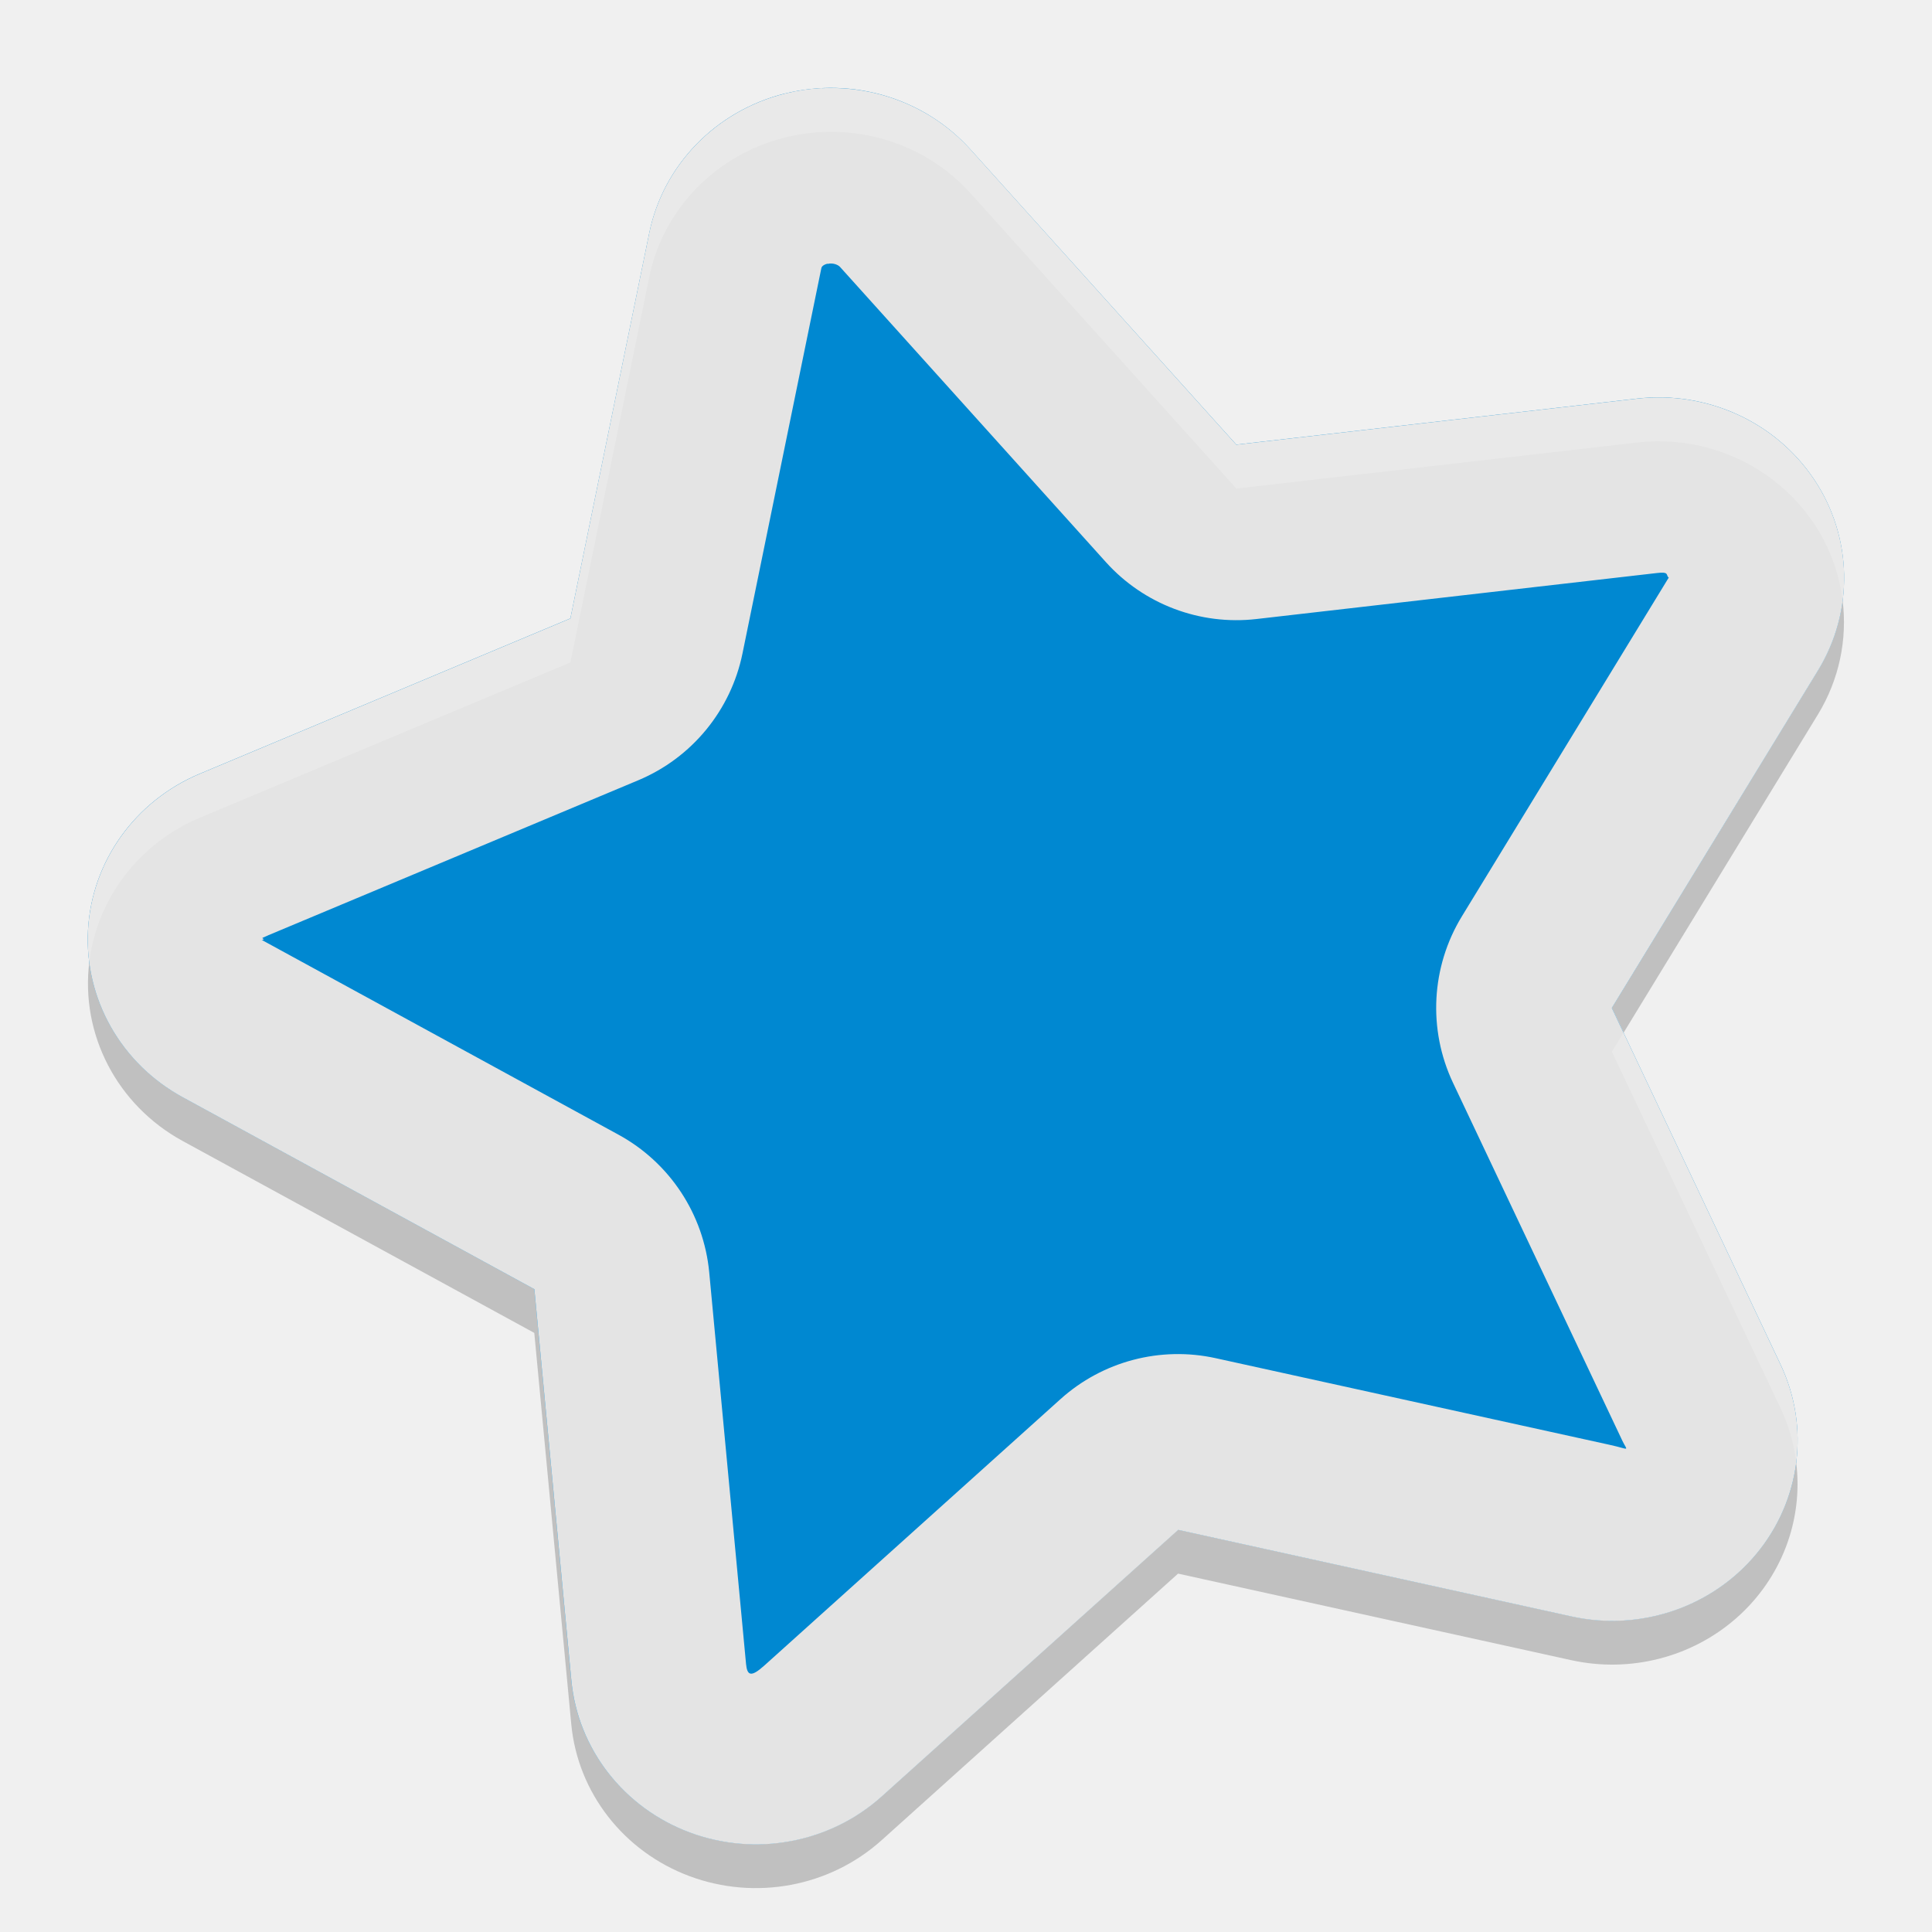
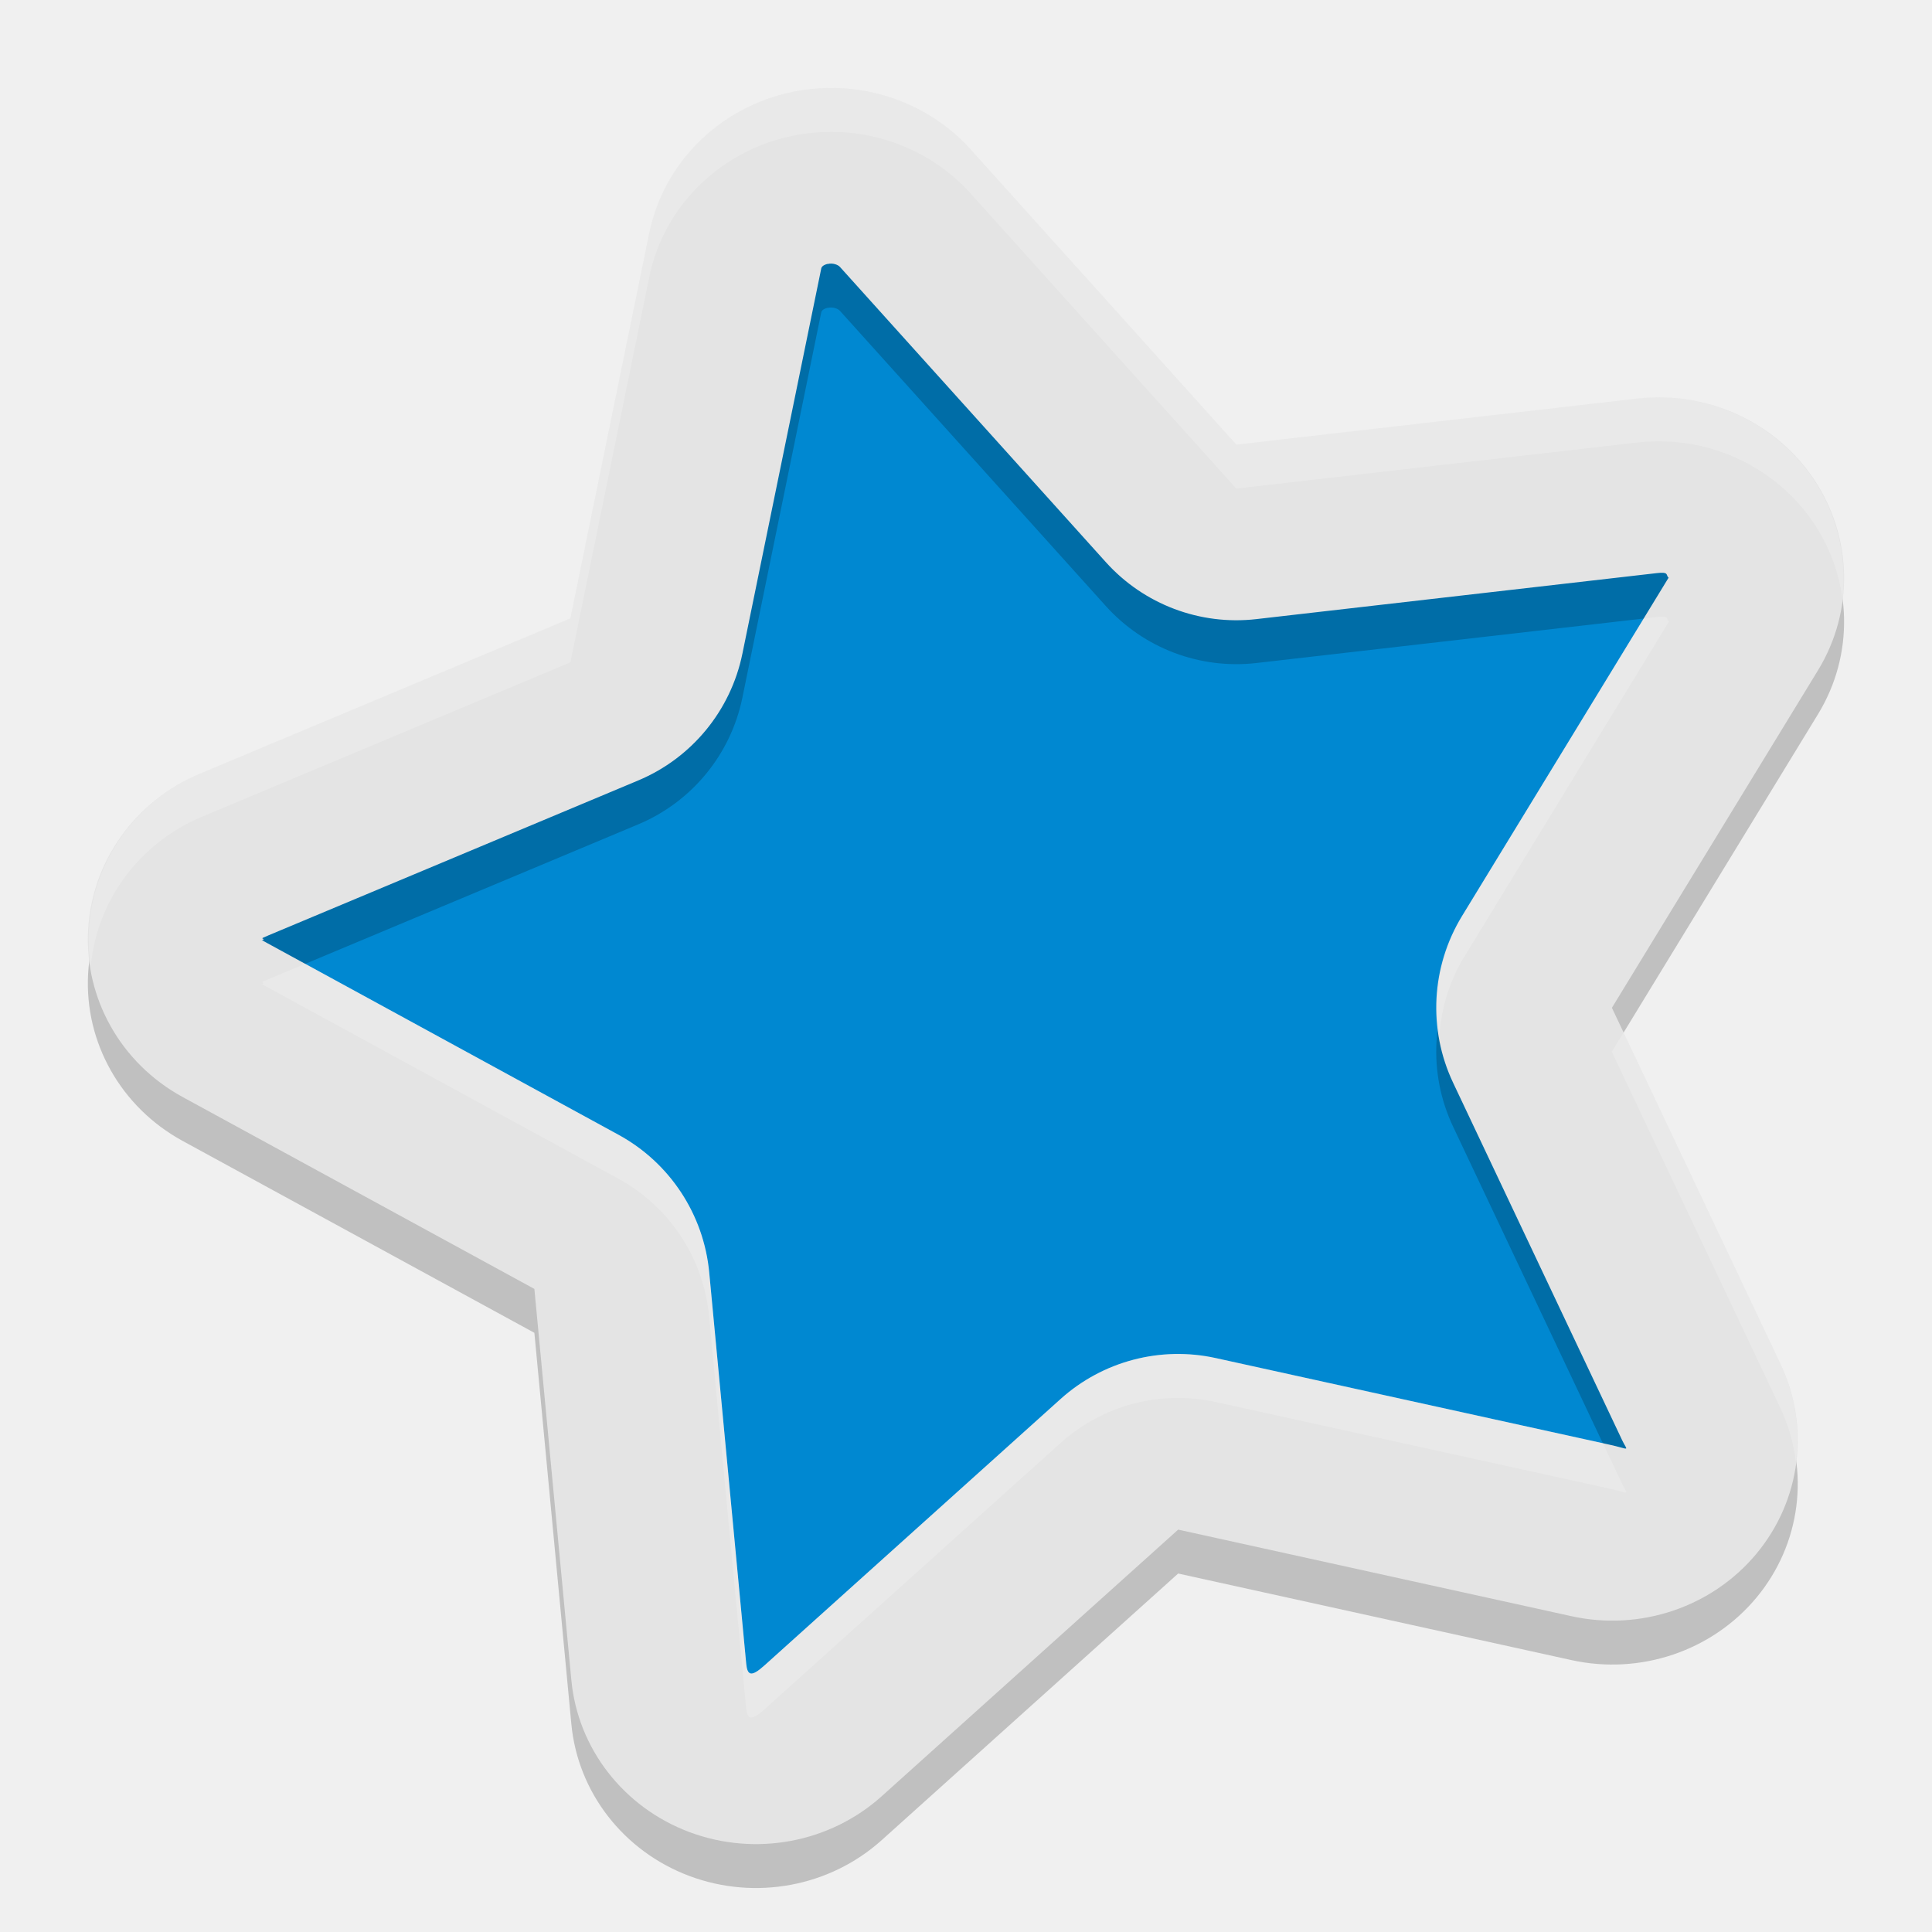
<svg xmlns="http://www.w3.org/2000/svg" width="22" height="22" version="1">
-   <path opacity=".2" d="m20.982 6.836a2.111 2.056 0 0 1 -0.278 0.795l-2.349 3.845 0.134 0.282 2.215-3.627a2.111 2.056 0 0 0 0.278 -1.295zm-19.965 4.117a2.111 2.056 0 0 0 1.06 2.038l4.007 2.187 0.421 4.454a2.111 2.056 0 0 0 3.534 1.323l3.376-3.036 4.479 0.986a2.111 2.056 0 0 0 2.559 -2.257 2.111 2.056 0 0 1 -2.559 1.757l-4.479-0.986-3.376 3.036a2.111 2.056 0 0 1 -3.534 -1.323l-0.421-4.454-4.007-2.187a2.111 2.056 0 0 1 -1.06 -1.538z" />
-   <path fill="#0088d1" d="m8.941 1.064a2.111 2.056 0 0 0 -1.548 1.59l-0.898 4.388-4.219 1.768a2.111 2.056 0 0 0 -0.198 3.682l4.006 2.187 0.421 4.454a2.111 2.056 0 0 0 3.534 1.322l3.375-3.036 4.48 0.986a2.111 2.056 0 0 0 2.382 -2.866l-1.922-4.062 2.349-3.846a2.111 2.056 0 0 0 -2.062 -3.092l-4.563 0.524-3.029-3.363a2.111 2.056 0 0 0 -2.109 -0.635z" />
-   <path fill="#e4e4e4" d="m9.359 1.003a2.111 2.056 0 0 0 -0.418 0.062 2.111 2.056 0 0 0 -1.548 1.589l-0.898 4.389-4.219 1.768a2.111 2.056 0 0 0 -0.198 3.682l4.007 2.187 0.421 4.454a2.111 2.056 0 0 0 3.534 1.323l3.376-3.036 4.479 0.986a2.111 2.056 0 0 0 2.381 -2.867l-1.922-4.062 2.349-3.845a2.111 2.056 0 0 0 -2.062 -3.093l-4.563 0.524-3.028-3.363a2.111 2.056 0 0 0 -1.692 -0.696zm0.064 2.002a2 2 0 0 0 0.001 0c0.06-0.015 0.119 0.01 0.141 0.034l3.028 3.362a2 2 0 0 0 1.714 0.648l4.562-0.524c0.129-0.015 0.104 0.014 0.125 0.045 0.005 0.007 0.009 0.008 0.014 0.006-0.003 0.002-0.001-0.006-0.013 0.013l-2.348 3.845a2 2 0 0 0 -0.101 1.897l1.922 4.062a2 2 0 0 0 0 0.001c0.067 0.142 0.105 0.111-0.145 0.057l-4.479-0.985a2 2 0 0 0 -1.768 0.466l-3.375 3.036c-0.152 0.136-0.193 0.111-0.206-0.023a2 2 0 0 0 0 -0.001l-0.419-4.456a2 2 0 0 0 -1.033 -1.567l-4.006-2.187c-0.101-0.055-0.038-0.018-0.037-0.038 0.001-0.02-0.053-0 0.049-0.043l0.001-0.001 4.218-1.767a2 2 0 0 0 1.187 -1.445l0.898-4.387c0.002-0.008 0.009-0.035 0.071-0.051z" />
-   <path fill="#fff" opacity=".2" d="m9.359 1.003a2.111 2.056 0 0 0 -0.418 0.062 2.111 2.056 0 0 0 -1.548 1.589l-0.898 4.389-4.219 1.768a2.111 2.056 0 0 0 -1.259 2.143 2.111 2.056 0 0 1 1.259 -1.643l4.219-1.768 0.898-4.389a2.111 2.056 0 0 1 1.548 -1.589 2.111 2.056 0 0 1 2.11 0.635l3.028 3.363 4.563-0.524a2.111 2.056 0 0 1 2.34 1.798 2.111 2.056 0 0 0 -2.34 -2.298l-4.563 0.524-3.028-3.363a2.111 2.056 0 0 0 -1.692 -0.696zm9.13 10.755-0.134 0.218 1.922 4.062a2.111 2.056 0 0 1 0.177 0.61 2.111 2.056 0 0 0 -0.177 -1.11l-1.788-3.78z" />
+   <path style="fill:#0088d1" d="M 9.515,1.252 C 9.345,1.247 9.172,1.265 9.002,1.307 8.305,1.48 7.777,2.025 7.637,2.705 L 6.714,7.221 2.373,9.04 C 1.656,9.341 1.287,9.961 1.253,10.604 1.218,11.247 1.518,11.9 2.198,12.272 l 4.123,2.251 0.434,4.586 c 0.142,1.502 1.974,2.189 3.118,1.16 l 3.471,-3.121 4.605,1.013 c 1.525,0.335 2.752,-1.143 2.102,-2.515 L 18.072,11.461 20.49,7.5 C 20.886,6.851 20.812,6.142 20.45,5.6 20.089,5.058 19.446,4.699 18.67,4.788 L 13.98,5.326 10.865,1.867 C 10.519,1.483 10.027,1.265 9.515,1.252 Z" />
+   <path style="opacity:0.2" d="M 9.359,1.504 A 2.111,2.056 0 0 0 8.941,1.565 2.111,2.056 0 0 0 7.393,3.154 L 6.495,7.543 2.276,9.31 a 2.111,2.056 0 0 0 -0.198,3.681 l 4.007,2.186 0.421,4.454 a 2.111,2.056 0 0 0 3.534,1.323 l 3.376,-3.036 4.479,0.986 a 2.111,2.056 0 0 0 2.382,-2.867 L 18.355,11.976 20.703,8.131 A 2.111,2.056 0 0 0 18.642,5.039 L 14.079,5.563 11.051,2.2 A 2.111,2.056 0 0 0 9.359,1.504 Z m 0.065,2.002 a 2,2 0 0 0 0.001,0 c 0.06,-0.015 0.119,0.01 0.14,0.034 l 3.028,3.362 a 2,2 0 0 0 1.713,0.648 l 4.562,-0.524 c 0.128,-0.015 0.104,0.014 0.125,0.045 0.005,0.007 0.009,0.007 0.014,0.005 -0.004,0.003 -0.002,-0.006 -0.013,0.013 l -2.347,3.844 a 2,2 0 0 0 -0.1,1.897 l 1.921,4.062 a 2,2 0 0 0 0,10e-4 c 0.068,0.142 0.104,0.111 -0.144,0.057 l -4.479,-0.985 a 2,2 0 0 0 -1.767,0.465 l -3.375,3.036 c -0.151,0.136 -0.193,0.111 -0.206,-0.024 a 2,2 0 0 0 0,-9.99e-4 L 8.076,14.99 A 2,2 0 0 0 7.043,13.422 l -4.006,-2.186 c -0.101,-0.056 -0.038,-0.018 -0.037,-0.038 0.001,-0.02 -0.053,-5e-4 0.049,-0.043 l 9.5e-4,-10e-4 4.218,-1.767 a 2,2 0 0 0 1.186,-1.444 L 9.352,3.556 c 0.002,-0.008 0.009,-0.035 0.071,-0.051 z" />
+   <path fill="#e4e4e4" d="M 9.359,1.004 A 2.111,2.056 0 0 0 8.941,1.065 2.111,2.056 0 0 0 7.393,2.654 L 6.495,7.042 2.276,8.81 A 2.111,2.056 0 0 0 2.078,12.491 l 4.007,2.186 0.421,4.454 a 2.111,2.056 0 0 0 3.534,1.323 l 3.376,-3.036 4.479,0.986 a 2.111,2.056 0 0 0 2.382,-2.867 L 18.355,11.476 20.703,7.631 A 2.111,2.056 0 0 0 18.642,4.539 L 14.079,5.063 11.051,1.7 A 2.111,2.056 0 0 0 9.359,1.004 Z m 0.065,2.002 a 2,2 0 0 0 0.001,0 c 0.06,-0.015 0.119,0.01 0.14,0.034 l 3.028,3.362 a 2,2 0 0 0 1.713,0.648 l 4.562,-0.524 c 0.128,-0.015 0.104,0.014 0.125,0.045 0.005,0.007 0.009,0.007 0.014,0.005 -0.004,0.003 -0.002,-0.006 -0.013,0.013 l -2.347,3.844 a 2,2 0 0 0 -0.1,1.897 l 1.921,4.062 a 2,2 0 0 0 0,10e-4 c 0.068,0.142 0.104,0.111 -0.144,0.057 l -4.479,-0.985 a 2,2 0 0 0 -1.767,0.465 l -3.375,3.036 c -0.151,0.136 -0.193,0.111 -0.206,-0.024 a 2,2 0 0 0 0,-0.001 L 8.076,14.49 A 2,2 0 0 0 7.043,12.922 l -4.006,-2.186 c -0.101,-0.056 -0.038,-0.018 -0.037,-0.038 0.001,-0.02 -0.053,-5e-4 0.049,-0.043 l 9.5e-4,-10e-4 4.218,-1.767 a 2,2 0 0 0 1.186,-1.444 L 9.352,3.056 c 0.002,-0.008 0.009,-0.035 0.071,-0.051 z" />
+   <path style="opacity:0.2;fill:#ffffff" d="M 9.359,1.004 A 2.111,2.056 0 0 0 8.941,1.065 2.111,2.056 0 0 0 7.393,2.654 L 6.495,7.042 2.276,8.81 A 2.111,2.056 0 0 0 1.034,10.997 2.111,2.056 0 0 1 2.276,9.31 L 6.495,7.542 7.393,3.154 A 2.111,2.056 0 0 1 8.941,1.565 2.111,2.056 0 0 1 9.359,1.504 2.111,2.056 0 0 1 11.05,2.2 l 3.028,3.363 4.563,-0.524 A 2.111,2.056 0 0 1 20.979,6.81 2.111,2.056 0 0 0 18.642,4.539 L 14.079,5.063 11.05,1.7 A 2.111,2.056 0 0 0 9.359,1.004 Z m 9.581,6.018 c -0.016,-0.001 -0.038,1.56e-4 -0.07,0.004 l -0.151,0.018 -2.07,3.391 a 2,2 0 0 0 -0.258,1.345 2,2 0 0 1 0.258,-0.845 l 2.348,-3.845 c 0.011,-0.019 0.009,-0.01 0.013,-0.013 -0.004,0.002 -0.009,0.001 -0.014,-0.006 -0.015,-0.023 -0.006,-0.046 -0.055,-0.049 z M 3.475,10.975 l -0.426,0.179 -9.75e-4,10e-4 c -0.102,0.042 -0.048,0.023 -0.049,0.043 -0.001,0.02 -0.064,-0.017 0.037,0.038 l 4.006,2.186 a 2,2 0 0 1 1.033,1.567 l 0.421,4.454 a 2,2 0 0 0 0,10e-4 c 0.013,0.134 0.055,0.159 0.206,0.023 l 3.375,-3.036 a 2,2 0 0 1 1.768,-0.466 l 4.479,0.985 c 0.249,0.055 0.212,0.085 0.145,-0.057 a 2,2 0 0 0 0,-0.001 l -0.217,-0.458 -4.407,-0.97 a 2,2 0 0 0 -1.768,0.466 L 8.703,18.968 C 8.551,19.104 8.51,19.079 8.497,18.944 a 2,2 0 0 0 0,-10e-4 L 8.076,14.489 A 2,2 0 0 0 7.043,12.922 Z m 15.013,0.783 -0.134,0.218 1.922,4.062 a 2.111,2.056 0 0 1 0.174,0.607 2.111,2.056 0 0 0 -0.174,-1.107 z" />
</svg>
